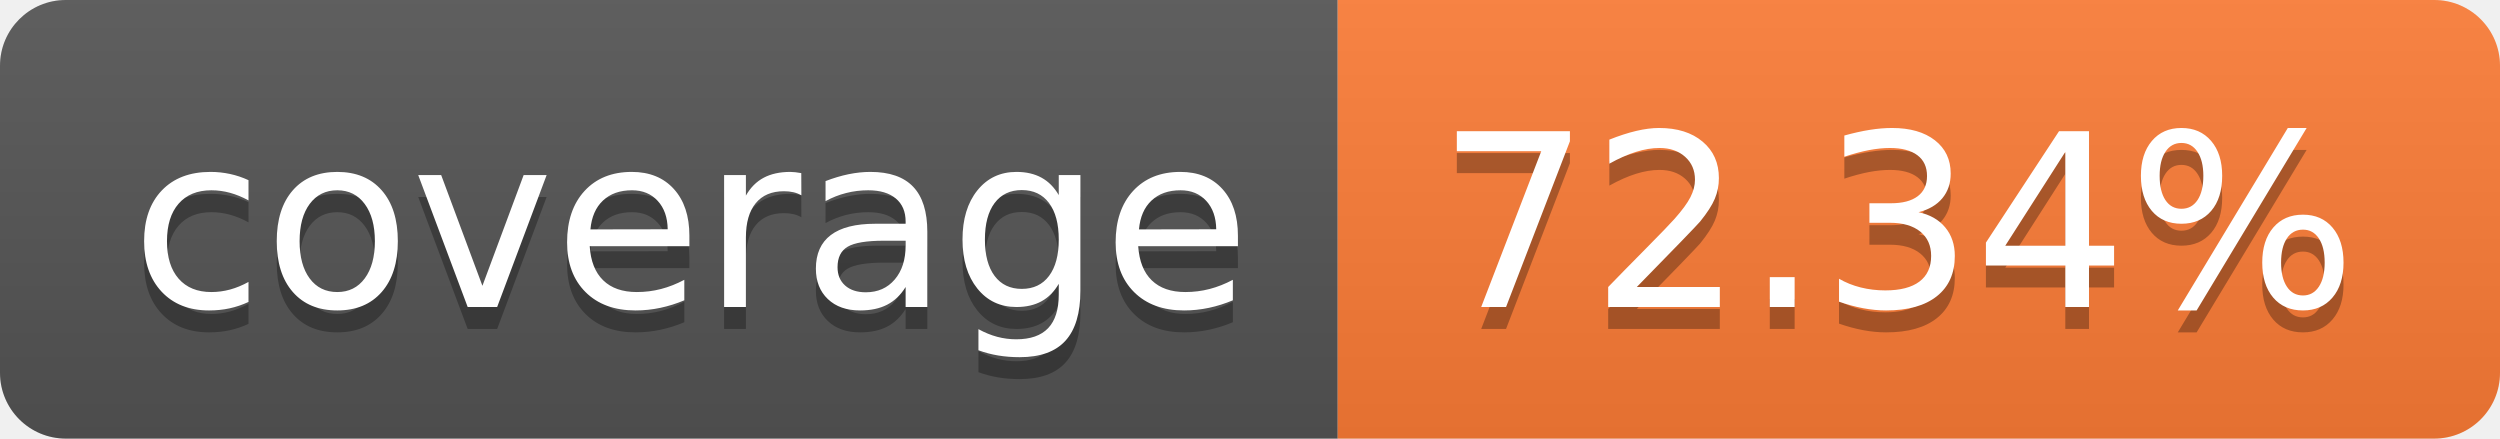
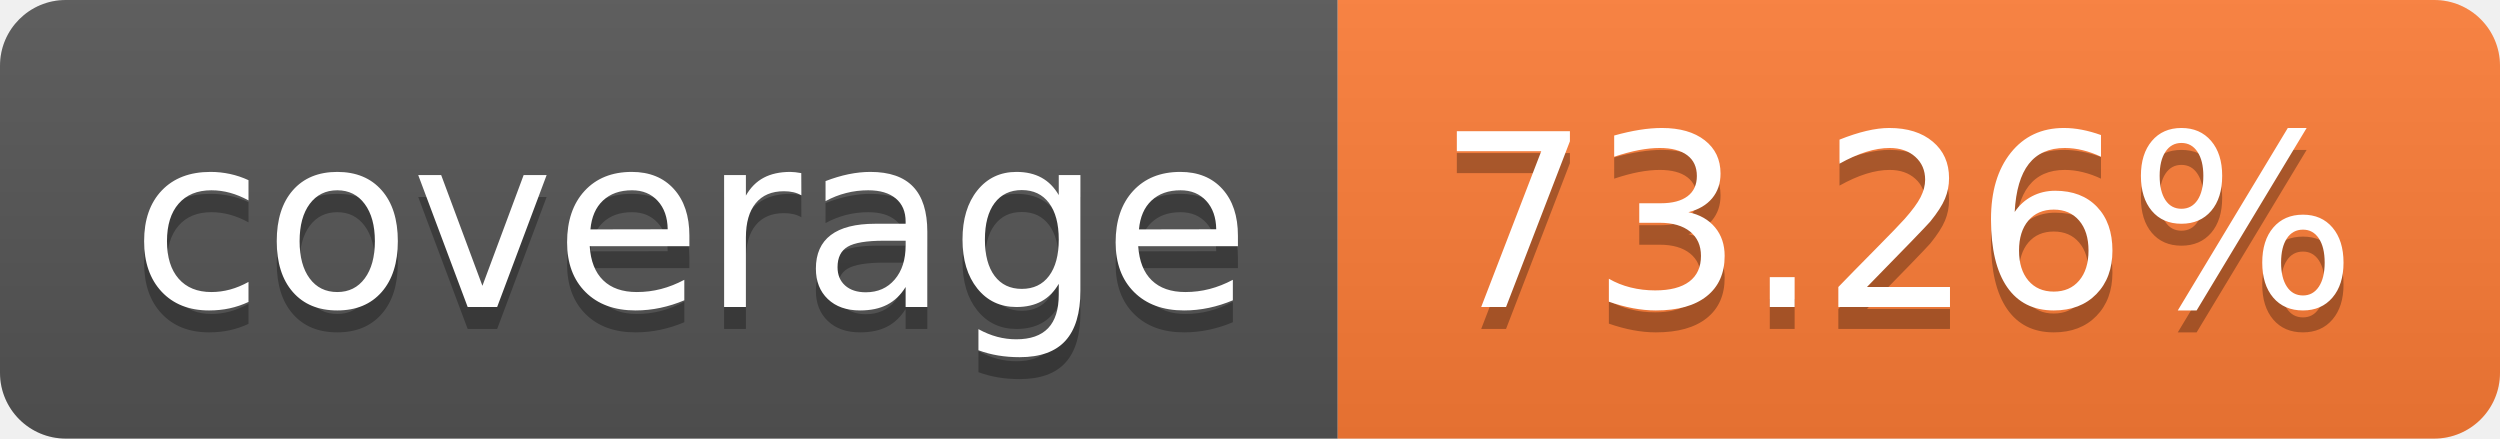
- <svg xmlns="http://www.w3.org/2000/svg" width="114" height="20" role="img" aria-label="coverage: 72.34%">
+ <svg xmlns="http://www.w3.org/2000/svg" width="114" height="20" role="img" aria-label="coverage: 73.26%">
  <linearGradient id="s" x2="0" y2="100%">
    <stop offset="0" stop-color="#bbb" stop-opacity=".1" />
    <stop offset="1" stop-opacity=".1" />
  </linearGradient>
  <clipPath id="r">
    <rect width="114" height="20" rx="3" fill="#fff" />
  </clipPath>
  <g clip-path="url(#r)">
    <rect width="61" height="20" fill="#555" />
    <rect x="61" width="53" height="20" fill="#fe7d37" />
    <rect width="114" height="20" fill="url(#s)" />
  </g>
  <g fill="#fff" text-anchor="middle" font-family="Verdana,Geneva,DejaVu Sans,sans-serif" text-rendering="geometricPrecision" font-size="110">
    <text aria-hidden="true" x="315" y="150" fill="#010101" fill-opacity=".3" transform="scale(.1)" textLength="510">coverage</text>
    <text x="315" y="140" transform="scale(.1)" fill="#fff" textLength="510">coverage</text>
-     <text aria-hidden="true" x="865" y="150" fill="#010101" fill-opacity=".3" transform="scale(.1)" textLength="430">72.34%</text>
-     <text x="865" y="140" transform="scale(.1)" fill="#fff" textLength="430">72.34%</text>
+     <text aria-hidden="true" x="865" y="150" fill="#010101" fill-opacity=".3" transform="scale(.1)" textLength="430">73.26%</text>
+     <text x="865" y="140" transform="scale(.1)" fill="#fff" textLength="430">73.26%</text>
  </g>
</svg>
